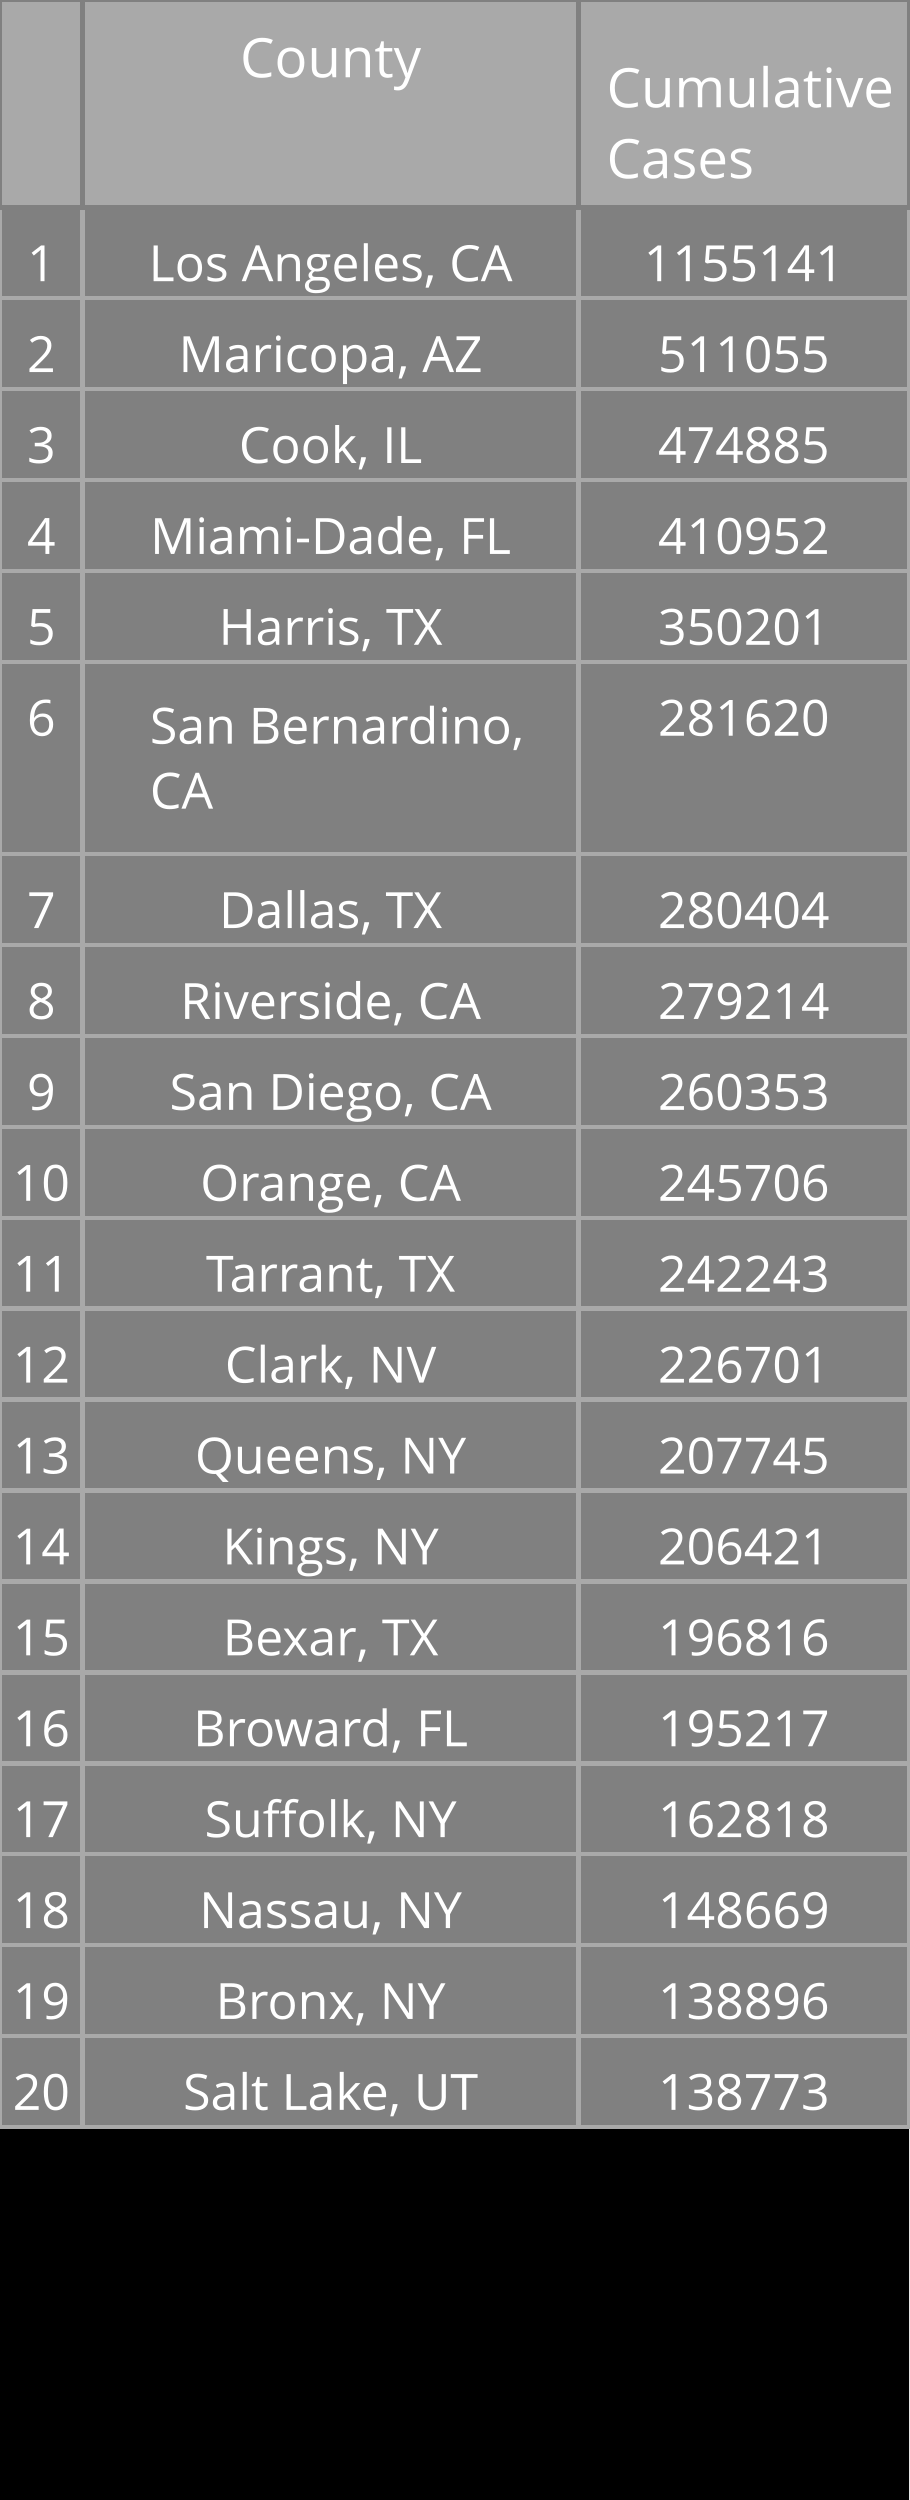
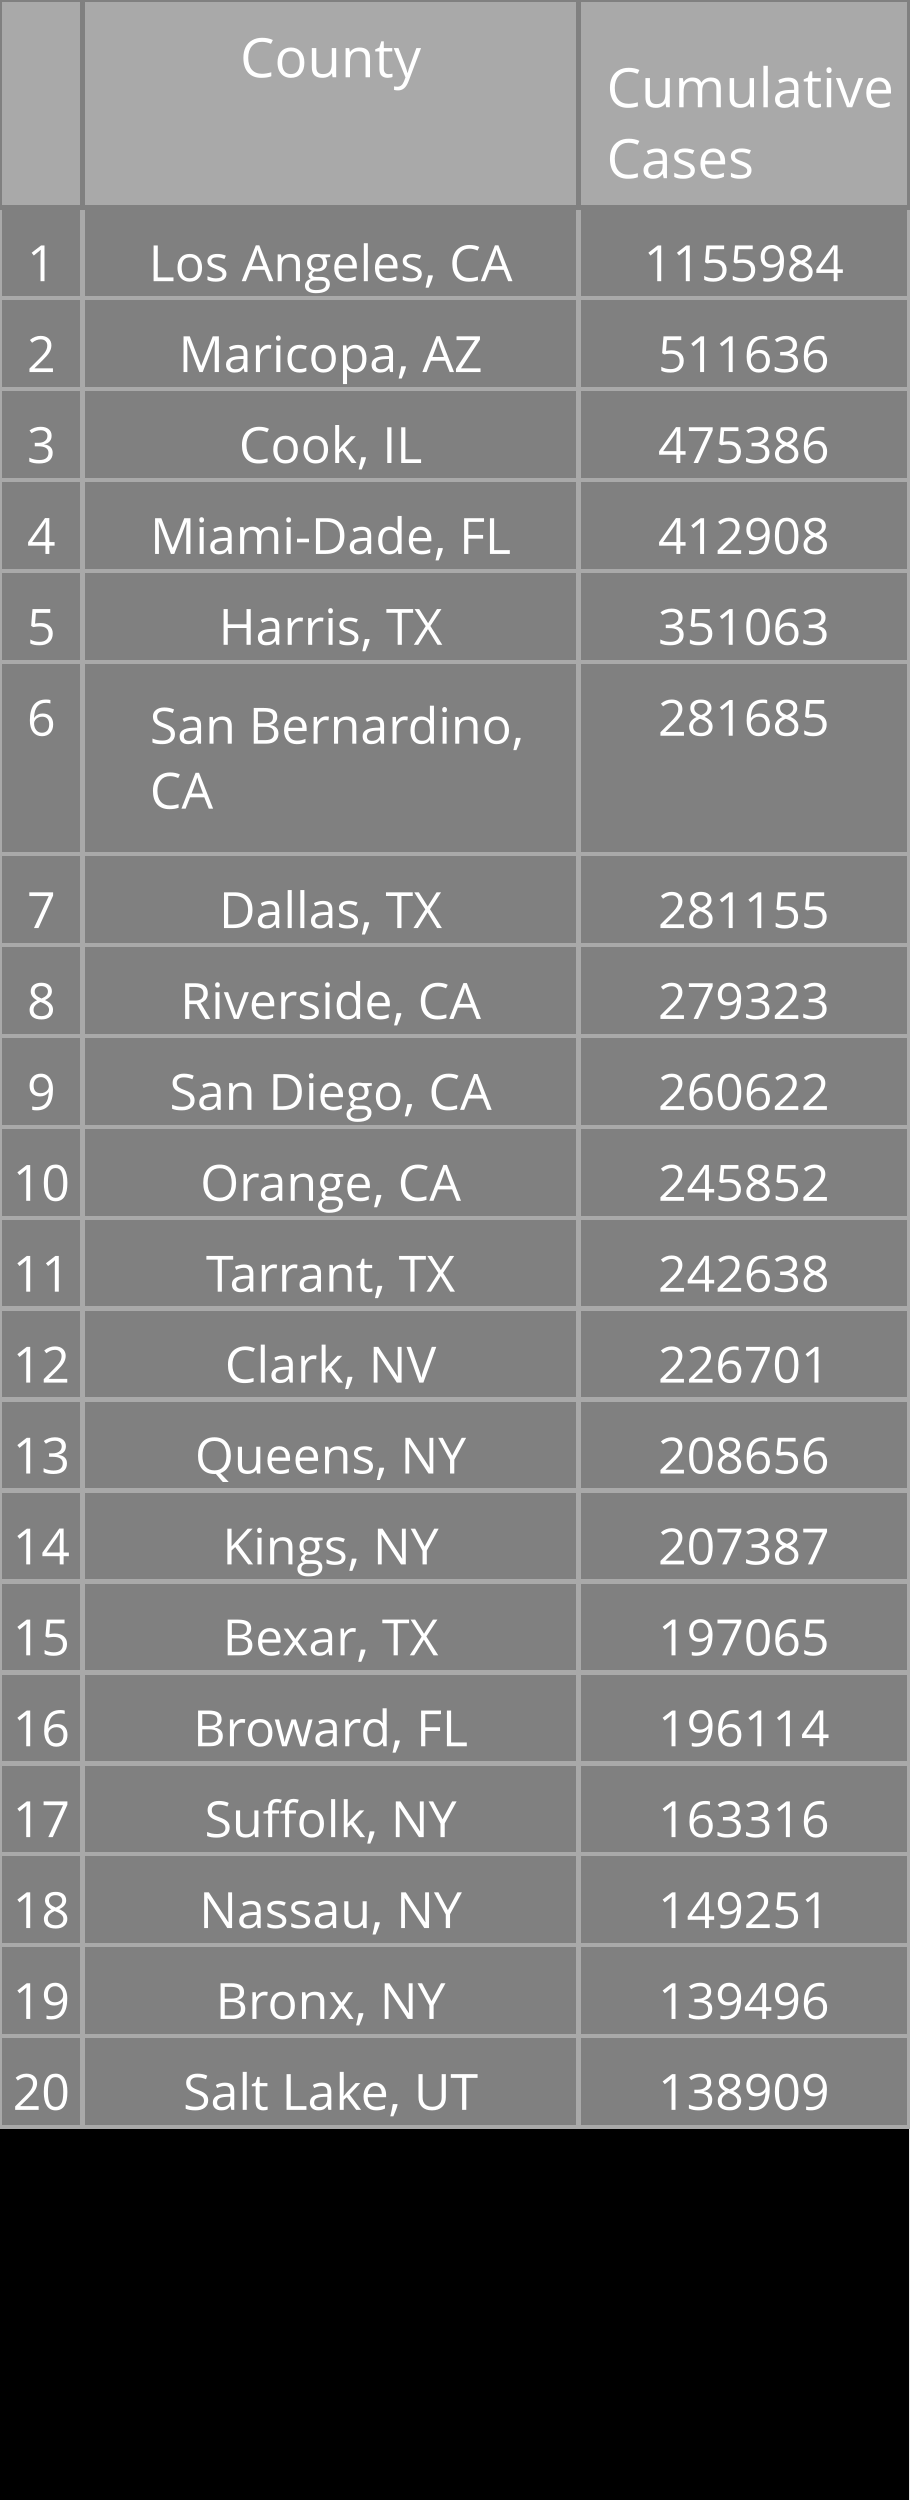
<svg xmlns="http://www.w3.org/2000/svg" class="main-svg" width="200" height="550" style="" viewBox="0 0 200 550">
  <rect x="0" y="0" width="200" height="550" style="fill: rgb(0, 0, 0); fill-opacity: 1;" />
-   <defs id="defs-212322">
+   <defs id="defs-b74f14">
    <g class="clips" />
    <g class="gradients" />
  </defs>
  <g class="bglayer" />
  <g class="layer-below">
    <g class="imagelayer" />
    <g class="shapelayer" />
  </g>
  <g class="cartesianlayer" />
  <g class="polarlayer" />
  <g class="ternarylayer" />
  <g class="geolayer" />
  <g class="funnelarealayer" />
  <g class="pielayer" />
  <g class="treemaplayer" />
  <g class="sunburstlayer" />
  <g class="glimages" />
  <g class="table" overflow="visible" width="200" height="550" transform="translate(0,0)" style="box-sizing: content-box; position: absolute; left: 0px; overflow: visible; shape-rendering: crispedges; pointer-events: all;">
-     <g class="table-control-view" transform="translate(0 0)" clip-path="url('#clip212322_scrollAreaBottomClip_54d6f9true')" style="box-sizing: content-box;">
+     <g class="table-control-view" transform="translate(0 0)" clip-path="url('#clipb74f14_scrollAreaBottomClip_855e27true')" style="box-sizing: content-box;">
      <rect class="scroll-background" fill="none" width="200" height="550" />
-       <g class="y-column" transform="translate(0 0)" clip-path="url('#clip212322_columnBoundaryClippath_54d6f9true_0')">
+       <g class="y-column" transform="translate(0 0)" clip-path="url('#clipb74f14_columnBoundaryClippath_855e27true_0')">
        <g class="column-block" id="cells1" style="cursor: default;" transform="translate(0 0)">
          <g class="column-cells">
            <g class="column-cell" transform="translate(0 45.60938)">
              <rect class="cell-rect" width="18.182" stroke-width="1" style="stroke: rgb(169, 169, 169); stroke-opacity: 1; fill: rgb(128, 128, 128); fill-opacity: 1;" height="20" />
              <g class="cell-text-holder" transform="translate(9.090909 8)" text-anchor="middle" style="shape-rendering: geometricprecision;">
                <text class="cell-text" dy="0.75em" style="cursor: auto; font-family: 'Open Sans', verdana, arial, sans-serif; font-size: 11px; fill: rgb(255, 255, 255); fill-opacity: 1;">1</text>
              </g>
            </g>
            <g class="column-cell" transform="translate(0 65.60938)">
              <rect class="cell-rect" width="18.182" stroke-width="1" style="stroke: rgb(169, 169, 169); stroke-opacity: 1; fill: rgb(128, 128, 128); fill-opacity: 1;" height="20" />
              <g class="cell-text-holder" transform="translate(9.090909 8)" text-anchor="middle" style="shape-rendering: geometricprecision;">
                <text class="cell-text" dy="0.75em" style="cursor: auto; font-family: 'Open Sans', verdana, arial, sans-serif; font-size: 11px; fill: rgb(255, 255, 255); fill-opacity: 1;">2</text>
              </g>
            </g>
            <g class="column-cell" transform="translate(0 85.60938)">
              <rect class="cell-rect" width="18.182" stroke-width="1" style="stroke: rgb(169, 169, 169); stroke-opacity: 1; fill: rgb(128, 128, 128); fill-opacity: 1;" height="20" />
              <g class="cell-text-holder" transform="translate(9.090909 8)" text-anchor="middle" style="shape-rendering: geometricprecision;">
                <text class="cell-text" dy="0.75em" style="cursor: auto; font-family: 'Open Sans', verdana, arial, sans-serif; font-size: 11px; fill: rgb(255, 255, 255); fill-opacity: 1;">3</text>
              </g>
            </g>
            <g class="column-cell" transform="translate(0 105.6094)">
              <rect class="cell-rect" width="18.182" stroke-width="1" style="stroke: rgb(169, 169, 169); stroke-opacity: 1; fill: rgb(128, 128, 128); fill-opacity: 1;" height="20" />
              <g class="cell-text-holder" transform="translate(9.090909 8)" text-anchor="middle" style="shape-rendering: geometricprecision;">
                <text class="cell-text" dy="0.75em" style="cursor: auto; font-family: 'Open Sans', verdana, arial, sans-serif; font-size: 11px; fill: rgb(255, 255, 255); fill-opacity: 1;">4</text>
              </g>
            </g>
            <g class="column-cell" transform="translate(0 125.6094)">
              <rect class="cell-rect" width="18.182" stroke-width="1" style="stroke: rgb(169, 169, 169); stroke-opacity: 1; fill: rgb(128, 128, 128); fill-opacity: 1;" height="20" />
              <g class="cell-text-holder" transform="translate(9.090909 8)" text-anchor="middle" style="shape-rendering: geometricprecision;">
                <text class="cell-text" dy="0.75em" style="cursor: auto; font-family: 'Open Sans', verdana, arial, sans-serif; font-size: 11px; fill: rgb(255, 255, 255); fill-opacity: 1;">5</text>
              </g>
            </g>
            <g class="column-cell" transform="translate(0 145.6094)">
              <rect class="cell-rect" width="18.182" stroke-width="1" style="stroke: rgb(169, 169, 169); stroke-opacity: 1; fill: rgb(128, 128, 128); fill-opacity: 1;" height="42.312" />
              <g class="cell-text-holder" transform="translate(9.090909 8)" text-anchor="middle" style="shape-rendering: geometricprecision;">
                <text class="cell-text" dy="0.75em" style="cursor: auto; font-family: 'Open Sans', verdana, arial, sans-serif; font-size: 11px; fill: rgb(255, 255, 255); fill-opacity: 1;">6</text>
              </g>
            </g>
            <g class="column-cell" transform="translate(0 187.9219)">
              <rect class="cell-rect" width="18.182" stroke-width="1" style="stroke: rgb(169, 169, 169); stroke-opacity: 1; fill: rgb(128, 128, 128); fill-opacity: 1;" height="20" />
              <g class="cell-text-holder" transform="translate(9.090909 8)" text-anchor="middle" style="shape-rendering: geometricprecision;">
                <text class="cell-text" dy="0.75em" style="cursor: auto; font-family: 'Open Sans', verdana, arial, sans-serif; font-size: 11px; fill: rgb(255, 255, 255); fill-opacity: 1;">7</text>
              </g>
            </g>
            <g class="column-cell" transform="translate(0 207.9219)">
              <rect class="cell-rect" width="18.182" stroke-width="1" style="stroke: rgb(169, 169, 169); stroke-opacity: 1; fill: rgb(128, 128, 128); fill-opacity: 1;" height="20" />
              <g class="cell-text-holder" transform="translate(9.090909 8)" text-anchor="middle" style="shape-rendering: geometricprecision;">
                <text class="cell-text" dy="0.75em" style="cursor: auto; font-family: 'Open Sans', verdana, arial, sans-serif; font-size: 11px; fill: rgb(255, 255, 255); fill-opacity: 1;">8</text>
              </g>
            </g>
            <g class="column-cell" transform="translate(0 227.9219)">
              <rect class="cell-rect" width="18.182" stroke-width="1" style="stroke: rgb(169, 169, 169); stroke-opacity: 1; fill: rgb(128, 128, 128); fill-opacity: 1;" height="20" />
              <g class="cell-text-holder" transform="translate(9.090909 8)" text-anchor="middle" style="shape-rendering: geometricprecision;">
                <text class="cell-text" dy="0.75em" style="cursor: auto; font-family: 'Open Sans', verdana, arial, sans-serif; font-size: 11px; fill: rgb(255, 255, 255); fill-opacity: 1;">9</text>
              </g>
            </g>
            <g class="column-cell" transform="translate(0 247.9219)">
              <rect class="cell-rect" width="18.182" stroke-width="1" style="stroke: rgb(169, 169, 169); stroke-opacity: 1; fill: rgb(128, 128, 128); fill-opacity: 1;" height="20" />
              <g class="cell-text-holder" transform="translate(9.090909 8)" text-anchor="middle" style="shape-rendering: geometricprecision;">
                <text class="cell-text" dy="0.75em" style="cursor: auto; font-family: 'Open Sans', verdana, arial, sans-serif; font-size: 11px; fill: rgb(255, 255, 255); fill-opacity: 1;">10</text>
              </g>
            </g>
            <g class="column-cell" transform="translate(0 267.9219)">
              <rect class="cell-rect" width="18.182" stroke-width="1" style="stroke: rgb(169, 169, 169); stroke-opacity: 1; fill: rgb(128, 128, 128); fill-opacity: 1;" height="20" />
              <g class="cell-text-holder" transform="translate(9.090909 8)" text-anchor="middle" style="shape-rendering: geometricprecision;">
                <text class="cell-text" dy="0.75em" style="cursor: auto; font-family: 'Open Sans', verdana, arial, sans-serif; font-size: 11px; fill: rgb(255, 255, 255); fill-opacity: 1;">11</text>
              </g>
            </g>
            <g class="column-cell" transform="translate(0 287.9219)">
              <rect class="cell-rect" width="18.182" stroke-width="1" style="stroke: rgb(169, 169, 169); stroke-opacity: 1; fill: rgb(128, 128, 128); fill-opacity: 1;" height="20" />
              <g class="cell-text-holder" transform="translate(9.090909 8)" text-anchor="middle" style="shape-rendering: geometricprecision;">
                <text class="cell-text" dy="0.75em" style="cursor: auto; font-family: 'Open Sans', verdana, arial, sans-serif; font-size: 11px; fill: rgb(255, 255, 255); fill-opacity: 1;">12</text>
              </g>
            </g>
            <g class="column-cell" transform="translate(0 307.9219)">
              <rect class="cell-rect" width="18.182" stroke-width="1" style="stroke: rgb(169, 169, 169); stroke-opacity: 1; fill: rgb(128, 128, 128); fill-opacity: 1;" height="20" />
              <g class="cell-text-holder" transform="translate(9.090909 8)" text-anchor="middle" style="shape-rendering: geometricprecision;">
                <text class="cell-text" dy="0.75em" style="cursor: auto; font-family: 'Open Sans', verdana, arial, sans-serif; font-size: 11px; fill: rgb(255, 255, 255); fill-opacity: 1;">13</text>
              </g>
            </g>
            <g class="column-cell" transform="translate(0 327.9219)">
              <rect class="cell-rect" width="18.182" stroke-width="1" style="stroke: rgb(169, 169, 169); stroke-opacity: 1; fill: rgb(128, 128, 128); fill-opacity: 1;" height="20" />
              <g class="cell-text-holder" transform="translate(9.090909 8)" text-anchor="middle" style="shape-rendering: geometricprecision;">
                <text class="cell-text" dy="0.75em" style="cursor: auto; font-family: 'Open Sans', verdana, arial, sans-serif; font-size: 11px; fill: rgb(255, 255, 255); fill-opacity: 1;">14</text>
              </g>
            </g>
            <g class="column-cell" transform="translate(0 347.9219)">
              <rect class="cell-rect" width="18.182" stroke-width="1" style="stroke: rgb(169, 169, 169); stroke-opacity: 1; fill: rgb(128, 128, 128); fill-opacity: 1;" height="20" />
              <g class="cell-text-holder" transform="translate(9.090909 8)" text-anchor="middle" style="shape-rendering: geometricprecision;">
                <text class="cell-text" dy="0.75em" style="cursor: auto; font-family: 'Open Sans', verdana, arial, sans-serif; font-size: 11px; fill: rgb(255, 255, 255); fill-opacity: 1;">15</text>
              </g>
            </g>
            <g class="column-cell" transform="translate(0 367.9219)">
              <rect class="cell-rect" width="18.182" stroke-width="1" style="stroke: rgb(169, 169, 169); stroke-opacity: 1; fill: rgb(128, 128, 128); fill-opacity: 1;" height="20" />
              <g class="cell-text-holder" transform="translate(9.090909 8)" text-anchor="middle" style="shape-rendering: geometricprecision;">
                <text class="cell-text" dy="0.75em" style="cursor: auto; font-family: 'Open Sans', verdana, arial, sans-serif; font-size: 11px; fill: rgb(255, 255, 255); fill-opacity: 1;">16</text>
              </g>
            </g>
            <g class="column-cell" transform="translate(0 387.9219)">
              <rect class="cell-rect" width="18.182" stroke-width="1" style="stroke: rgb(169, 169, 169); stroke-opacity: 1; fill: rgb(128, 128, 128); fill-opacity: 1;" height="20" />
              <g class="cell-text-holder" transform="translate(9.090909 8)" text-anchor="middle" style="shape-rendering: geometricprecision;">
                <text class="cell-text" dy="0.75em" style="cursor: auto; font-family: 'Open Sans', verdana, arial, sans-serif; font-size: 11px; fill: rgb(255, 255, 255); fill-opacity: 1;">17</text>
              </g>
            </g>
            <g class="column-cell" transform="translate(0 407.9219)">
              <rect class="cell-rect" width="18.182" stroke-width="1" style="stroke: rgb(169, 169, 169); stroke-opacity: 1; fill: rgb(128, 128, 128); fill-opacity: 1;" height="20" />
              <g class="cell-text-holder" transform="translate(9.090909 8)" text-anchor="middle" style="shape-rendering: geometricprecision;">
                <text class="cell-text" dy="0.75em" style="cursor: auto; font-family: 'Open Sans', verdana, arial, sans-serif; font-size: 11px; fill: rgb(255, 255, 255); fill-opacity: 1;">18</text>
              </g>
            </g>
            <g class="column-cell" transform="translate(0 427.9219)">
              <rect class="cell-rect" width="18.182" stroke-width="1" style="stroke: rgb(169, 169, 169); stroke-opacity: 1; fill: rgb(128, 128, 128); fill-opacity: 1;" height="20" />
              <g class="cell-text-holder" transform="translate(9.090909 8)" text-anchor="middle" style="shape-rendering: geometricprecision;">
                <text class="cell-text" dy="0.75em" style="cursor: auto; font-family: 'Open Sans', verdana, arial, sans-serif; font-size: 11px; fill: rgb(255, 255, 255); fill-opacity: 1;">19</text>
              </g>
            </g>
            <g class="column-cell" transform="translate(0 447.9219)">
              <rect class="cell-rect" width="18.182" stroke-width="1" style="stroke: rgb(169, 169, 169); stroke-opacity: 1; fill: rgb(128, 128, 128); fill-opacity: 1;" height="20" />
              <g class="cell-text-holder" transform="translate(9.090909 8)" text-anchor="middle" style="shape-rendering: geometricprecision;">
                <text class="cell-text" dy="0.75em" style="cursor: auto; font-family: 'Open Sans', verdana, arial, sans-serif; font-size: 11px; fill: rgb(255, 255, 255); fill-opacity: 1;">20</text>
              </g>
            </g>
          </g>
        </g>
        <g class="column-block" id="cells2" style="cursor: default;" transform="translate(0 0)">
          <g class="column-cells" />
        </g>
        <g class="column-block" id="header" style="cursor: ew-resize;">
          <g class="column-cells">
            <g class="column-cell" transform="translate(0 0)">
              <rect class="cell-rect" width="18.182" stroke-width="1" style="stroke: rgb(128, 128, 128); stroke-opacity: 1; fill: rgb(169, 169, 169); fill-opacity: 1;" height="45.609" />
              <g class="cell-text-holder" transform="translate(9.090909 8)" text-anchor="middle" style="shape-rendering: geometricprecision;">
                <text class="cell-text" dy="0.75em" style="cursor: auto; font-family: 'Open Sans', verdana, arial, sans-serif; font-size: 12px; fill: rgb(255, 255, 255); fill-opacity: 1;" />
              </g>
            </g>
          </g>
        </g>
        <g class="column-boundary" />
-         <clipPath class="column-boundary-clippath" id="clip212322_columnBoundaryClippath_54d6f9true_0">
+         <clipPath class="column-boundary-clippath" id="clipb74f14_columnBoundaryClippath_855e27true_0">
          <rect class="column-boundary-rect" fill="none" width="20.182" height="557" x="-1" y="-1" />
        </clipPath>
      </g>
-       <g class="y-column" transform="translate(18.18182 0)" clip-path="url('#clip212322_columnBoundaryClippath_54d6f9true_1')">
+       <g class="y-column" transform="translate(18.18182 0)" clip-path="url('#clipb74f14_columnBoundaryClippath_855e27true_1')">
        <g class="column-block" id="cells1" style="cursor: default;" transform="translate(0 0)">
          <g class="column-cells">
            <g class="column-cell" transform="translate(0 45.60938)">
              <rect class="cell-rect" width="109.091" stroke-width="1" style="stroke: rgb(169, 169, 169); stroke-opacity: 1; fill: rgb(128, 128, 128); fill-opacity: 1;" height="20" />
              <g class="cell-text-holder" transform="translate(54.54545 8)" text-anchor="middle" style="shape-rendering: geometricprecision;">
                <text class="cell-text" dy="0.75em" x="0" y="0" style="cursor: auto; font-family: 'Open Sans', verdana, arial, sans-serif; font-size: 11px; fill: rgb(255, 255, 255); fill-opacity: 1; white-space: pre;">Los Angeles, CA</text>
              </g>
            </g>
            <g class="column-cell" transform="translate(0 65.60938)">
              <rect class="cell-rect" width="109.091" stroke-width="1" style="stroke: rgb(169, 169, 169); stroke-opacity: 1; fill: rgb(128, 128, 128); fill-opacity: 1;" height="20" />
              <g class="cell-text-holder" transform="translate(54.54545 8)" text-anchor="middle" style="shape-rendering: geometricprecision;">
                <text class="cell-text" dy="0.75em" x="0" y="0" style="cursor: auto; font-family: 'Open Sans', verdana, arial, sans-serif; font-size: 11px; fill: rgb(255, 255, 255); fill-opacity: 1; white-space: pre;">Maricopa, AZ</text>
              </g>
            </g>
            <g class="column-cell" transform="translate(0 85.60938)">
              <rect class="cell-rect" width="109.091" stroke-width="1" style="stroke: rgb(169, 169, 169); stroke-opacity: 1; fill: rgb(128, 128, 128); fill-opacity: 1;" height="20" />
              <g class="cell-text-holder" transform="translate(54.54545 8)" text-anchor="middle" style="shape-rendering: geometricprecision;">
                <text class="cell-text" dy="0.75em" x="0" y="0" style="cursor: auto; font-family: 'Open Sans', verdana, arial, sans-serif; font-size: 11px; fill: rgb(255, 255, 255); fill-opacity: 1; white-space: pre;">Cook, IL</text>
              </g>
            </g>
            <g class="column-cell" transform="translate(0 105.6094)">
              <rect class="cell-rect" width="109.091" stroke-width="1" style="stroke: rgb(169, 169, 169); stroke-opacity: 1; fill: rgb(128, 128, 128); fill-opacity: 1;" height="20" />
              <g class="cell-text-holder" transform="translate(54.54545 8)" text-anchor="middle" style="shape-rendering: geometricprecision;">
                <text class="cell-text" dy="0.75em" x="0" y="0" style="cursor: auto; font-family: 'Open Sans', verdana, arial, sans-serif; font-size: 11px; fill: rgb(255, 255, 255); fill-opacity: 1; white-space: pre;">Miami-Dade, FL</text>
              </g>
            </g>
            <g class="column-cell" transform="translate(0 125.6094)">
              <rect class="cell-rect" width="109.091" stroke-width="1" style="stroke: rgb(169, 169, 169); stroke-opacity: 1; fill: rgb(128, 128, 128); fill-opacity: 1;" height="20" />
              <g class="cell-text-holder" transform="translate(54.54545 8)" text-anchor="middle" style="shape-rendering: geometricprecision;">
                <text class="cell-text" dy="0.75em" x="0" y="0" style="cursor: auto; font-family: 'Open Sans', verdana, arial, sans-serif; font-size: 11px; fill: rgb(255, 255, 255); fill-opacity: 1; white-space: pre;">Harris, TX</text>
              </g>
            </g>
            <g class="column-cell" transform="translate(0 145.6094)">
              <rect class="cell-rect" width="109.091" stroke-width="1" style="stroke: rgb(169, 169, 169); stroke-opacity: 1; fill: rgb(128, 128, 128); fill-opacity: 1;" height="42.312" />
              <g class="cell-text-holder" transform="translate(14.79545 18)" style="shape-rendering: geometricprecision;">
                <text class="cell-text" dy="0" x="0" y="0" style="cursor: auto; font-family: 'Open Sans', verdana, arial, sans-serif; font-size: 11px; fill: rgb(255, 255, 255); fill-opacity: 1; white-space: pre;">
                  <tspan class="line" dy="0em" x="0" y="0">San Bernardino,</tspan>
                  <tspan class="line" dy="1.3em" x="0" y="0">CA</tspan>
                </text>
              </g>
            </g>
            <g class="column-cell" transform="translate(0 187.9219)">
              <rect class="cell-rect" width="109.091" stroke-width="1" style="stroke: rgb(169, 169, 169); stroke-opacity: 1; fill: rgb(128, 128, 128); fill-opacity: 1;" height="20" />
              <g class="cell-text-holder" transform="translate(54.54545 8)" text-anchor="middle" style="shape-rendering: geometricprecision;">
                <text class="cell-text" dy="0.75em" x="0" y="0" style="cursor: auto; font-family: 'Open Sans', verdana, arial, sans-serif; font-size: 11px; fill: rgb(255, 255, 255); fill-opacity: 1; white-space: pre;">Dallas, TX</text>
              </g>
            </g>
            <g class="column-cell" transform="translate(0 207.9219)">
              <rect class="cell-rect" width="109.091" stroke-width="1" style="stroke: rgb(169, 169, 169); stroke-opacity: 1; fill: rgb(128, 128, 128); fill-opacity: 1;" height="20" />
              <g class="cell-text-holder" transform="translate(54.54545 8)" text-anchor="middle" style="shape-rendering: geometricprecision;">
                <text class="cell-text" dy="0.75em" x="0" y="0" style="cursor: auto; font-family: 'Open Sans', verdana, arial, sans-serif; font-size: 11px; fill: rgb(255, 255, 255); fill-opacity: 1; white-space: pre;">Riverside, CA</text>
              </g>
            </g>
            <g class="column-cell" transform="translate(0 227.9219)">
              <rect class="cell-rect" width="109.091" stroke-width="1" style="stroke: rgb(169, 169, 169); stroke-opacity: 1; fill: rgb(128, 128, 128); fill-opacity: 1;" height="20" />
              <g class="cell-text-holder" transform="translate(54.54545 8)" text-anchor="middle" style="shape-rendering: geometricprecision;">
                <text class="cell-text" dy="0.75em" x="0" y="0" style="cursor: auto; font-family: 'Open Sans', verdana, arial, sans-serif; font-size: 11px; fill: rgb(255, 255, 255); fill-opacity: 1; white-space: pre;">San Diego, CA</text>
              </g>
            </g>
            <g class="column-cell" transform="translate(0 247.9219)">
              <rect class="cell-rect" width="109.091" stroke-width="1" style="stroke: rgb(169, 169, 169); stroke-opacity: 1; fill: rgb(128, 128, 128); fill-opacity: 1;" height="20" />
              <g class="cell-text-holder" transform="translate(54.54545 8)" text-anchor="middle" style="shape-rendering: geometricprecision;">
                <text class="cell-text" dy="0.75em" x="0" y="0" style="cursor: auto; font-family: 'Open Sans', verdana, arial, sans-serif; font-size: 11px; fill: rgb(255, 255, 255); fill-opacity: 1; white-space: pre;">Orange, CA</text>
              </g>
            </g>
            <g class="column-cell" transform="translate(0 267.9219)">
              <rect class="cell-rect" width="109.091" stroke-width="1" style="stroke: rgb(169, 169, 169); stroke-opacity: 1; fill: rgb(128, 128, 128); fill-opacity: 1;" height="20" />
              <g class="cell-text-holder" transform="translate(54.54545 8)" text-anchor="middle" style="shape-rendering: geometricprecision;">
                <text class="cell-text" dy="0.75em" x="0" y="0" style="cursor: auto; font-family: 'Open Sans', verdana, arial, sans-serif; font-size: 11px; fill: rgb(255, 255, 255); fill-opacity: 1; white-space: pre;">Tarrant, TX</text>
              </g>
            </g>
            <g class="column-cell" transform="translate(0 287.9219)">
              <rect class="cell-rect" width="109.091" stroke-width="1" style="stroke: rgb(169, 169, 169); stroke-opacity: 1; fill: rgb(128, 128, 128); fill-opacity: 1;" height="20" />
              <g class="cell-text-holder" transform="translate(54.54545 8)" text-anchor="middle" style="shape-rendering: geometricprecision;">
                <text class="cell-text" dy="0.75em" x="0" y="0" style="cursor: auto; font-family: 'Open Sans', verdana, arial, sans-serif; font-size: 11px; fill: rgb(255, 255, 255); fill-opacity: 1; white-space: pre;">Clark, NV</text>
              </g>
            </g>
            <g class="column-cell" transform="translate(0 307.9219)">
              <rect class="cell-rect" width="109.091" stroke-width="1" style="stroke: rgb(169, 169, 169); stroke-opacity: 1; fill: rgb(128, 128, 128); fill-opacity: 1;" height="20" />
              <g class="cell-text-holder" transform="translate(54.54545 8)" text-anchor="middle" style="shape-rendering: geometricprecision;">
                <text class="cell-text" dy="0.75em" x="0" y="0" style="cursor: auto; font-family: 'Open Sans', verdana, arial, sans-serif; font-size: 11px; fill: rgb(255, 255, 255); fill-opacity: 1; white-space: pre;">Queens, NY</text>
              </g>
            </g>
            <g class="column-cell" transform="translate(0 327.9219)">
              <rect class="cell-rect" width="109.091" stroke-width="1" style="stroke: rgb(169, 169, 169); stroke-opacity: 1; fill: rgb(128, 128, 128); fill-opacity: 1;" height="20" />
              <g class="cell-text-holder" transform="translate(54.54545 8)" text-anchor="middle" style="shape-rendering: geometricprecision;">
                <text class="cell-text" dy="0.75em" x="0" y="0" style="cursor: auto; font-family: 'Open Sans', verdana, arial, sans-serif; font-size: 11px; fill: rgb(255, 255, 255); fill-opacity: 1; white-space: pre;">Kings, NY</text>
              </g>
            </g>
            <g class="column-cell" transform="translate(0 347.9219)">
              <rect class="cell-rect" width="109.091" stroke-width="1" style="stroke: rgb(169, 169, 169); stroke-opacity: 1; fill: rgb(128, 128, 128); fill-opacity: 1;" height="20" />
              <g class="cell-text-holder" transform="translate(54.54545 8)" text-anchor="middle" style="shape-rendering: geometricprecision;">
                <text class="cell-text" dy="0.75em" x="0" y="0" style="cursor: auto; font-family: 'Open Sans', verdana, arial, sans-serif; font-size: 11px; fill: rgb(255, 255, 255); fill-opacity: 1; white-space: pre;">Bexar, TX</text>
              </g>
            </g>
            <g class="column-cell" transform="translate(0 367.9219)">
              <rect class="cell-rect" width="109.091" stroke-width="1" style="stroke: rgb(169, 169, 169); stroke-opacity: 1; fill: rgb(128, 128, 128); fill-opacity: 1;" height="20" />
              <g class="cell-text-holder" transform="translate(54.54545 8)" text-anchor="middle" style="shape-rendering: geometricprecision;">
                <text class="cell-text" dy="0.75em" x="0" y="0" style="cursor: auto; font-family: 'Open Sans', verdana, arial, sans-serif; font-size: 11px; fill: rgb(255, 255, 255); fill-opacity: 1; white-space: pre;">Broward, FL</text>
              </g>
            </g>
            <g class="column-cell" transform="translate(0 387.9219)">
              <rect class="cell-rect" width="109.091" stroke-width="1" style="stroke: rgb(169, 169, 169); stroke-opacity: 1; fill: rgb(128, 128, 128); fill-opacity: 1;" height="20" />
              <g class="cell-text-holder" transform="translate(54.54545 8)" text-anchor="middle" style="shape-rendering: geometricprecision;">
                <text class="cell-text" dy="0.75em" x="0" y="0" style="cursor: auto; font-family: 'Open Sans', verdana, arial, sans-serif; font-size: 11px; fill: rgb(255, 255, 255); fill-opacity: 1; white-space: pre;">Suffolk, NY</text>
              </g>
            </g>
            <g class="column-cell" transform="translate(0 407.9219)">
              <rect class="cell-rect" width="109.091" stroke-width="1" style="stroke: rgb(169, 169, 169); stroke-opacity: 1; fill: rgb(128, 128, 128); fill-opacity: 1;" height="20" />
              <g class="cell-text-holder" transform="translate(54.54545 8)" text-anchor="middle" style="shape-rendering: geometricprecision;">
                <text class="cell-text" dy="0.75em" x="0" y="0" style="cursor: auto; font-family: 'Open Sans', verdana, arial, sans-serif; font-size: 11px; fill: rgb(255, 255, 255); fill-opacity: 1; white-space: pre;">Nassau, NY</text>
              </g>
            </g>
            <g class="column-cell" transform="translate(0 427.9219)">
              <rect class="cell-rect" width="109.091" stroke-width="1" style="stroke: rgb(169, 169, 169); stroke-opacity: 1; fill: rgb(128, 128, 128); fill-opacity: 1;" height="20" />
              <g class="cell-text-holder" transform="translate(54.54545 8)" text-anchor="middle" style="shape-rendering: geometricprecision;">
                <text class="cell-text" dy="0.75em" x="0" y="0" style="cursor: auto; font-family: 'Open Sans', verdana, arial, sans-serif; font-size: 11px; fill: rgb(255, 255, 255); fill-opacity: 1; white-space: pre;">Bronx, NY</text>
              </g>
            </g>
            <g class="column-cell" transform="translate(0 447.9219)">
              <rect class="cell-rect" width="109.091" stroke-width="1" style="stroke: rgb(169, 169, 169); stroke-opacity: 1; fill: rgb(128, 128, 128); fill-opacity: 1;" height="20" />
              <g class="cell-text-holder" transform="translate(54.54545 8)" text-anchor="middle" style="shape-rendering: geometricprecision;">
                <text class="cell-text" dy="0.75em" x="0" y="0" style="cursor: auto; font-family: 'Open Sans', verdana, arial, sans-serif; font-size: 11px; fill: rgb(255, 255, 255); fill-opacity: 1; white-space: pre;">Salt Lake, UT</text>
              </g>
            </g>
          </g>
        </g>
        <g class="column-block" id="cells2" style="cursor: default;" transform="translate(0 0)">
          <g class="column-cells" />
        </g>
        <g class="column-block" id="header" style="cursor: ew-resize;">
          <g class="column-cells">
            <g class="column-cell" transform="translate(0 0)">
              <rect class="cell-rect" width="109.091" stroke-width="1" style="stroke: rgb(128, 128, 128); stroke-opacity: 1; fill: rgb(169, 169, 169); fill-opacity: 1;" height="45.609" />
              <g class="cell-text-holder" transform="translate(54.54545 8)" text-anchor="middle" style="shape-rendering: geometricprecision;">
                <text class="cell-text" dy="0.75em" style="cursor: auto; font-family: 'Open Sans', verdana, arial, sans-serif; font-size: 12px; fill: rgb(255, 255, 255); fill-opacity: 1;">County</text>
              </g>
            </g>
          </g>
        </g>
        <g class="column-boundary" />
-         <clipPath class="column-boundary-clippath" id="clip212322_columnBoundaryClippath_54d6f9true_1">
+         <clipPath class="column-boundary-clippath" id="clipb74f14_columnBoundaryClippath_855e27true_1">
          <rect class="column-boundary-rect" fill="none" width="111.091" height="557" x="-1" y="-1" />
        </clipPath>
      </g>
-       <g class="y-column" transform="translate(127.2727 0)" clip-path="url('#clip212322_columnBoundaryClippath_54d6f9true_2')">
+       <g class="y-column" transform="translate(127.2727 0)" clip-path="url('#clipb74f14_columnBoundaryClippath_855e27true_2')">
        <g class="column-block" id="cells1" style="cursor: default;" transform="translate(0 0)">
          <g class="column-cells">
            <g class="column-cell" transform="translate(0 45.60938)">
              <rect class="cell-rect" width="72.727" stroke-width="1" style="stroke: rgb(169, 169, 169); stroke-opacity: 1; fill: rgb(128, 128, 128); fill-opacity: 1;" height="20" />
              <g class="cell-text-holder" transform="translate(36.36364 8)" text-anchor="middle" style="shape-rendering: geometricprecision;">
-                 <text class="cell-text" dy="0.75em" style="cursor: auto; font-family: 'Open Sans', verdana, arial, sans-serif; font-size: 11px; fill: rgb(255, 255, 255); fill-opacity: 1;">1155141</text>
+                 <text class="cell-text" dy="0.75em" style="cursor: auto; font-family: 'Open Sans', verdana, arial, sans-serif; font-size: 11px; fill: rgb(255, 255, 255); fill-opacity: 1;">1155984</text>
              </g>
            </g>
            <g class="column-cell" transform="translate(0 65.60938)">
              <rect class="cell-rect" width="72.727" stroke-width="1" style="stroke: rgb(169, 169, 169); stroke-opacity: 1; fill: rgb(128, 128, 128); fill-opacity: 1;" height="20" />
              <g class="cell-text-holder" transform="translate(36.36364 8)" text-anchor="middle" style="shape-rendering: geometricprecision;">
-                 <text class="cell-text" dy="0.75em" style="cursor: auto; font-family: 'Open Sans', verdana, arial, sans-serif; font-size: 11px; fill: rgb(255, 255, 255); fill-opacity: 1;">511055</text>
+                 <text class="cell-text" dy="0.75em" style="cursor: auto; font-family: 'Open Sans', verdana, arial, sans-serif; font-size: 11px; fill: rgb(255, 255, 255); fill-opacity: 1;">511636</text>
              </g>
            </g>
            <g class="column-cell" transform="translate(0 85.60938)">
              <rect class="cell-rect" width="72.727" stroke-width="1" style="stroke: rgb(169, 169, 169); stroke-opacity: 1; fill: rgb(128, 128, 128); fill-opacity: 1;" height="20" />
              <g class="cell-text-holder" transform="translate(36.36364 8)" text-anchor="middle" style="shape-rendering: geometricprecision;">
-                 <text class="cell-text" dy="0.75em" style="cursor: auto; font-family: 'Open Sans', verdana, arial, sans-serif; font-size: 11px; fill: rgb(255, 255, 255); fill-opacity: 1;">474885</text>
+                 <text class="cell-text" dy="0.75em" style="cursor: auto; font-family: 'Open Sans', verdana, arial, sans-serif; font-size: 11px; fill: rgb(255, 255, 255); fill-opacity: 1;">475386</text>
              </g>
            </g>
            <g class="column-cell" transform="translate(0 105.6094)">
              <rect class="cell-rect" width="72.727" stroke-width="1" style="stroke: rgb(169, 169, 169); stroke-opacity: 1; fill: rgb(128, 128, 128); fill-opacity: 1;" height="20" />
              <g class="cell-text-holder" transform="translate(36.36364 8)" text-anchor="middle" style="shape-rendering: geometricprecision;">
-                 <text class="cell-text" dy="0.75em" style="cursor: auto; font-family: 'Open Sans', verdana, arial, sans-serif; font-size: 11px; fill: rgb(255, 255, 255); fill-opacity: 1;">410952</text>
+                 <text class="cell-text" dy="0.75em" style="cursor: auto; font-family: 'Open Sans', verdana, arial, sans-serif; font-size: 11px; fill: rgb(255, 255, 255); fill-opacity: 1;">412908</text>
              </g>
            </g>
            <g class="column-cell" transform="translate(0 125.6094)">
              <rect class="cell-rect" width="72.727" stroke-width="1" style="stroke: rgb(169, 169, 169); stroke-opacity: 1; fill: rgb(128, 128, 128); fill-opacity: 1;" height="20" />
              <g class="cell-text-holder" transform="translate(36.36364 8)" text-anchor="middle" style="shape-rendering: geometricprecision;">
-                 <text class="cell-text" dy="0.75em" style="cursor: auto; font-family: 'Open Sans', verdana, arial, sans-serif; font-size: 11px; fill: rgb(255, 255, 255); fill-opacity: 1;">350201</text>
+                 <text class="cell-text" dy="0.75em" style="cursor: auto; font-family: 'Open Sans', verdana, arial, sans-serif; font-size: 11px; fill: rgb(255, 255, 255); fill-opacity: 1;">351063</text>
              </g>
            </g>
            <g class="column-cell" transform="translate(0 145.6094)">
              <rect class="cell-rect" width="72.727" stroke-width="1" style="stroke: rgb(169, 169, 169); stroke-opacity: 1; fill: rgb(128, 128, 128); fill-opacity: 1;" height="42.312" />
              <g class="cell-text-holder" transform="translate(36.36364 8)" text-anchor="middle" style="shape-rendering: geometricprecision;">
-                 <text class="cell-text" dy="0.75em" style="cursor: auto; font-family: 'Open Sans', verdana, arial, sans-serif; font-size: 11px; fill: rgb(255, 255, 255); fill-opacity: 1;">281620</text>
+                 <text class="cell-text" dy="0.75em" style="cursor: auto; font-family: 'Open Sans', verdana, arial, sans-serif; font-size: 11px; fill: rgb(255, 255, 255); fill-opacity: 1;">281685</text>
              </g>
            </g>
            <g class="column-cell" transform="translate(0 187.9219)">
              <rect class="cell-rect" width="72.727" stroke-width="1" style="stroke: rgb(169, 169, 169); stroke-opacity: 1; fill: rgb(128, 128, 128); fill-opacity: 1;" height="20" />
              <g class="cell-text-holder" transform="translate(36.36364 8)" text-anchor="middle" style="shape-rendering: geometricprecision;">
-                 <text class="cell-text" dy="0.75em" style="cursor: auto; font-family: 'Open Sans', verdana, arial, sans-serif; font-size: 11px; fill: rgb(255, 255, 255); fill-opacity: 1;">280404</text>
+                 <text class="cell-text" dy="0.75em" style="cursor: auto; font-family: 'Open Sans', verdana, arial, sans-serif; font-size: 11px; fill: rgb(255, 255, 255); fill-opacity: 1;">281155</text>
              </g>
            </g>
            <g class="column-cell" transform="translate(0 207.9219)">
              <rect class="cell-rect" width="72.727" stroke-width="1" style="stroke: rgb(169, 169, 169); stroke-opacity: 1; fill: rgb(128, 128, 128); fill-opacity: 1;" height="20" />
              <g class="cell-text-holder" transform="translate(36.36364 8)" text-anchor="middle" style="shape-rendering: geometricprecision;">
-                 <text class="cell-text" dy="0.75em" style="cursor: auto; font-family: 'Open Sans', verdana, arial, sans-serif; font-size: 11px; fill: rgb(255, 255, 255); fill-opacity: 1;">279214</text>
+                 <text class="cell-text" dy="0.75em" style="cursor: auto; font-family: 'Open Sans', verdana, arial, sans-serif; font-size: 11px; fill: rgb(255, 255, 255); fill-opacity: 1;">279323</text>
              </g>
            </g>
            <g class="column-cell" transform="translate(0 227.9219)">
              <rect class="cell-rect" width="72.727" stroke-width="1" style="stroke: rgb(169, 169, 169); stroke-opacity: 1; fill: rgb(128, 128, 128); fill-opacity: 1;" height="20" />
              <g class="cell-text-holder" transform="translate(36.36364 8)" text-anchor="middle" style="shape-rendering: geometricprecision;">
-                 <text class="cell-text" dy="0.75em" style="cursor: auto; font-family: 'Open Sans', verdana, arial, sans-serif; font-size: 11px; fill: rgb(255, 255, 255); fill-opacity: 1;">260353</text>
+                 <text class="cell-text" dy="0.75em" style="cursor: auto; font-family: 'Open Sans', verdana, arial, sans-serif; font-size: 11px; fill: rgb(255, 255, 255); fill-opacity: 1;">260622</text>
              </g>
            </g>
            <g class="column-cell" transform="translate(0 247.9219)">
              <rect class="cell-rect" width="72.727" stroke-width="1" style="stroke: rgb(169, 169, 169); stroke-opacity: 1; fill: rgb(128, 128, 128); fill-opacity: 1;" height="20" />
              <g class="cell-text-holder" transform="translate(36.36364 8)" text-anchor="middle" style="shape-rendering: geometricprecision;">
-                 <text class="cell-text" dy="0.75em" style="cursor: auto; font-family: 'Open Sans', verdana, arial, sans-serif; font-size: 11px; fill: rgb(255, 255, 255); fill-opacity: 1;">245706</text>
+                 <text class="cell-text" dy="0.75em" style="cursor: auto; font-family: 'Open Sans', verdana, arial, sans-serif; font-size: 11px; fill: rgb(255, 255, 255); fill-opacity: 1;">245852</text>
              </g>
            </g>
            <g class="column-cell" transform="translate(0 267.9219)">
              <rect class="cell-rect" width="72.727" stroke-width="1" style="stroke: rgb(169, 169, 169); stroke-opacity: 1; fill: rgb(128, 128, 128); fill-opacity: 1;" height="20" />
              <g class="cell-text-holder" transform="translate(36.36364 8)" text-anchor="middle" style="shape-rendering: geometricprecision;">
-                 <text class="cell-text" dy="0.75em" style="cursor: auto; font-family: 'Open Sans', verdana, arial, sans-serif; font-size: 11px; fill: rgb(255, 255, 255); fill-opacity: 1;">242243</text>
+                 <text class="cell-text" dy="0.75em" style="cursor: auto; font-family: 'Open Sans', verdana, arial, sans-serif; font-size: 11px; fill: rgb(255, 255, 255); fill-opacity: 1;">242638</text>
              </g>
            </g>
            <g class="column-cell" transform="translate(0 287.9219)">
              <rect class="cell-rect" width="72.727" stroke-width="1" style="stroke: rgb(169, 169, 169); stroke-opacity: 1; fill: rgb(128, 128, 128); fill-opacity: 1;" height="20" />
              <g class="cell-text-holder" transform="translate(36.36364 8)" text-anchor="middle" style="shape-rendering: geometricprecision;">
                <text class="cell-text" dy="0.75em" style="cursor: auto; font-family: 'Open Sans', verdana, arial, sans-serif; font-size: 11px; fill: rgb(255, 255, 255); fill-opacity: 1;">226701</text>
              </g>
            </g>
            <g class="column-cell" transform="translate(0 307.9219)">
              <rect class="cell-rect" width="72.727" stroke-width="1" style="stroke: rgb(169, 169, 169); stroke-opacity: 1; fill: rgb(128, 128, 128); fill-opacity: 1;" height="20" />
              <g class="cell-text-holder" transform="translate(36.36364 8)" text-anchor="middle" style="shape-rendering: geometricprecision;">
-                 <text class="cell-text" dy="0.75em" style="cursor: auto; font-family: 'Open Sans', verdana, arial, sans-serif; font-size: 11px; fill: rgb(255, 255, 255); fill-opacity: 1;">207745</text>
+                 <text class="cell-text" dy="0.75em" style="cursor: auto; font-family: 'Open Sans', verdana, arial, sans-serif; font-size: 11px; fill: rgb(255, 255, 255); fill-opacity: 1;">208656</text>
              </g>
            </g>
            <g class="column-cell" transform="translate(0 327.9219)">
              <rect class="cell-rect" width="72.727" stroke-width="1" style="stroke: rgb(169, 169, 169); stroke-opacity: 1; fill: rgb(128, 128, 128); fill-opacity: 1;" height="20" />
              <g class="cell-text-holder" transform="translate(36.36364 8)" text-anchor="middle" style="shape-rendering: geometricprecision;">
-                 <text class="cell-text" dy="0.75em" style="cursor: auto; font-family: 'Open Sans', verdana, arial, sans-serif; font-size: 11px; fill: rgb(255, 255, 255); fill-opacity: 1;">206421</text>
+                 <text class="cell-text" dy="0.75em" style="cursor: auto; font-family: 'Open Sans', verdana, arial, sans-serif; font-size: 11px; fill: rgb(255, 255, 255); fill-opacity: 1;">207387</text>
              </g>
            </g>
            <g class="column-cell" transform="translate(0 347.9219)">
              <rect class="cell-rect" width="72.727" stroke-width="1" style="stroke: rgb(169, 169, 169); stroke-opacity: 1; fill: rgb(128, 128, 128); fill-opacity: 1;" height="20" />
              <g class="cell-text-holder" transform="translate(36.36364 8)" text-anchor="middle" style="shape-rendering: geometricprecision;">
-                 <text class="cell-text" dy="0.75em" style="cursor: auto; font-family: 'Open Sans', verdana, arial, sans-serif; font-size: 11px; fill: rgb(255, 255, 255); fill-opacity: 1;">196816</text>
+                 <text class="cell-text" dy="0.75em" style="cursor: auto; font-family: 'Open Sans', verdana, arial, sans-serif; font-size: 11px; fill: rgb(255, 255, 255); fill-opacity: 1;">197065</text>
              </g>
            </g>
            <g class="column-cell" transform="translate(0 367.9219)">
              <rect class="cell-rect" width="72.727" stroke-width="1" style="stroke: rgb(169, 169, 169); stroke-opacity: 1; fill: rgb(128, 128, 128); fill-opacity: 1;" height="20" />
              <g class="cell-text-holder" transform="translate(36.36364 8)" text-anchor="middle" style="shape-rendering: geometricprecision;">
-                 <text class="cell-text" dy="0.75em" style="cursor: auto; font-family: 'Open Sans', verdana, arial, sans-serif; font-size: 11px; fill: rgb(255, 255, 255); fill-opacity: 1;">195217</text>
+                 <text class="cell-text" dy="0.75em" style="cursor: auto; font-family: 'Open Sans', verdana, arial, sans-serif; font-size: 11px; fill: rgb(255, 255, 255); fill-opacity: 1;">196114</text>
              </g>
            </g>
            <g class="column-cell" transform="translate(0 387.9219)">
              <rect class="cell-rect" width="72.727" stroke-width="1" style="stroke: rgb(169, 169, 169); stroke-opacity: 1; fill: rgb(128, 128, 128); fill-opacity: 1;" height="20" />
              <g class="cell-text-holder" transform="translate(36.36364 8)" text-anchor="middle" style="shape-rendering: geometricprecision;">
-                 <text class="cell-text" dy="0.75em" style="cursor: auto; font-family: 'Open Sans', verdana, arial, sans-serif; font-size: 11px; fill: rgb(255, 255, 255); fill-opacity: 1;">162818</text>
+                 <text class="cell-text" dy="0.75em" style="cursor: auto; font-family: 'Open Sans', verdana, arial, sans-serif; font-size: 11px; fill: rgb(255, 255, 255); fill-opacity: 1;">163316</text>
              </g>
            </g>
            <g class="column-cell" transform="translate(0 407.9219)">
              <rect class="cell-rect" width="72.727" stroke-width="1" style="stroke: rgb(169, 169, 169); stroke-opacity: 1; fill: rgb(128, 128, 128); fill-opacity: 1;" height="20" />
              <g class="cell-text-holder" transform="translate(36.36364 8)" text-anchor="middle" style="shape-rendering: geometricprecision;">
-                 <text class="cell-text" dy="0.75em" style="cursor: auto; font-family: 'Open Sans', verdana, arial, sans-serif; font-size: 11px; fill: rgb(255, 255, 255); fill-opacity: 1;">148669</text>
+                 <text class="cell-text" dy="0.75em" style="cursor: auto; font-family: 'Open Sans', verdana, arial, sans-serif; font-size: 11px; fill: rgb(255, 255, 255); fill-opacity: 1;">149251</text>
              </g>
            </g>
            <g class="column-cell" transform="translate(0 427.9219)">
              <rect class="cell-rect" width="72.727" stroke-width="1" style="stroke: rgb(169, 169, 169); stroke-opacity: 1; fill: rgb(128, 128, 128); fill-opacity: 1;" height="20" />
              <g class="cell-text-holder" transform="translate(36.36364 8)" text-anchor="middle" style="shape-rendering: geometricprecision;">
-                 <text class="cell-text" dy="0.75em" style="cursor: auto; font-family: 'Open Sans', verdana, arial, sans-serif; font-size: 11px; fill: rgb(255, 255, 255); fill-opacity: 1;">138896</text>
+                 <text class="cell-text" dy="0.75em" style="cursor: auto; font-family: 'Open Sans', verdana, arial, sans-serif; font-size: 11px; fill: rgb(255, 255, 255); fill-opacity: 1;">139496</text>
              </g>
            </g>
            <g class="column-cell" transform="translate(0 447.9219)">
              <rect class="cell-rect" width="72.727" stroke-width="1" style="stroke: rgb(169, 169, 169); stroke-opacity: 1; fill: rgb(128, 128, 128); fill-opacity: 1;" height="20" />
              <g class="cell-text-holder" transform="translate(36.36364 8)" text-anchor="middle" style="shape-rendering: geometricprecision;">
-                 <text class="cell-text" dy="0.75em" style="cursor: auto; font-family: 'Open Sans', verdana, arial, sans-serif; font-size: 11px; fill: rgb(255, 255, 255); fill-opacity: 1;">138773</text>
+                 <text class="cell-text" dy="0.75em" style="cursor: auto; font-family: 'Open Sans', verdana, arial, sans-serif; font-size: 11px; fill: rgb(255, 255, 255); fill-opacity: 1;">138909</text>
              </g>
            </g>
          </g>
        </g>
        <g class="column-block" id="cells2" style="cursor: default;" transform="translate(0 0)">
          <g class="column-cells" />
        </g>
        <g class="column-block" id="header" style="cursor: ew-resize;">
          <g class="column-cells">
            <g class="column-cell" transform="translate(0 0)">
              <rect class="cell-rect" width="72.727" stroke-width="1" style="stroke: rgb(128, 128, 128); stroke-opacity: 1; fill: rgb(169, 169, 169); fill-opacity: 1;" height="45.609" />
              <g class="cell-text-holder" style="shape-rendering: geometricprecision;" transform="translate(6.183949 8)">
                <text class="cell-text" dy="0" x="0" y="0" style="cursor: auto; font-family: 'Open Sans', verdana, arial, sans-serif; font-size: 12px; fill: rgb(255, 255, 255); fill-opacity: 1; white-space: pre;">
                  <tspan class="line" dy="0em" x="0" y="0" />
                  <tspan class="line" dy="1.3em" x="0" y="0">Cumulative</tspan>
                  <tspan class="line" dy="2.6em" x="0" y="0">Cases</tspan>
                </text>
              </g>
            </g>
          </g>
        </g>
        <g class="column-boundary" />
-         <clipPath class="column-boundary-clippath" id="clip212322_columnBoundaryClippath_54d6f9true_2">
+         <clipPath class="column-boundary-clippath" id="clipb74f14_columnBoundaryClippath_855e27true_2">
          <rect class="column-boundary-rect" fill="none" width="74.727" height="557" x="-1" y="-1" />
        </clipPath>
      </g>
      <g class="scrollbar-kit" transform="translate(209 45.60938)" style="shape-rendering: geometricprecision;">
        <g class="scrollbar">
          <g class="scrollbar-slider" transform="translate(0 0)" />
        </g>
      </g>
-       <clipPath class="scroll-area-clip" id="clip212322_scrollAreaBottomClip_54d6f9true">
+       <clipPath class="scroll-area-clip" id="clipb74f14_scrollAreaBottomClip_855e27true">
        <rect class="scroll-area-clip-rect" x="-45" y="-5" fill="none" width="290" height="555" />
      </clipPath>
    </g>
  </g>
-   <defs id="topdefs-212322">
+   <defs id="topdefs-b74f14">
    <g class="clips" />
  </defs>
  <g class="layer-above">
    <g class="imagelayer" />
    <g class="shapelayer" />
  </g>
  <g class="infolayer">
    <g class="g-gtitle" />
  </g>
</svg>
